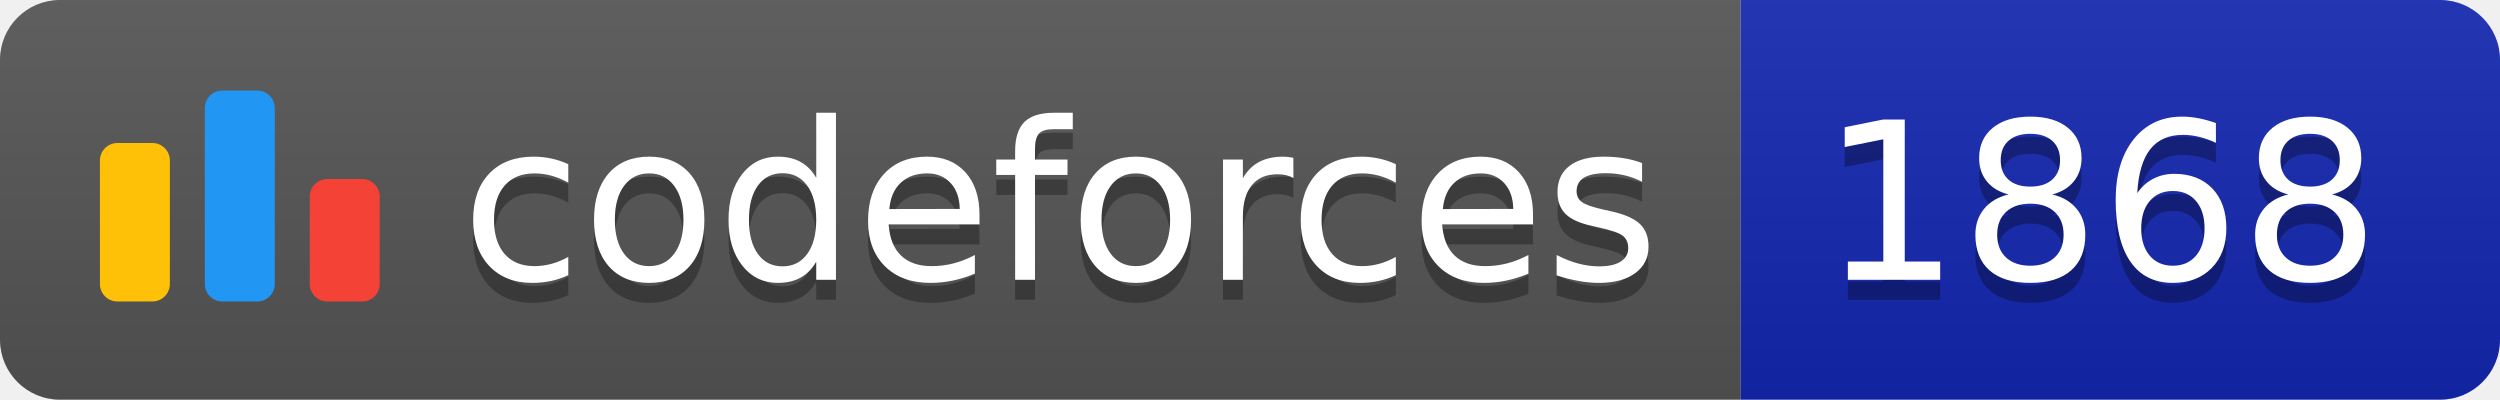
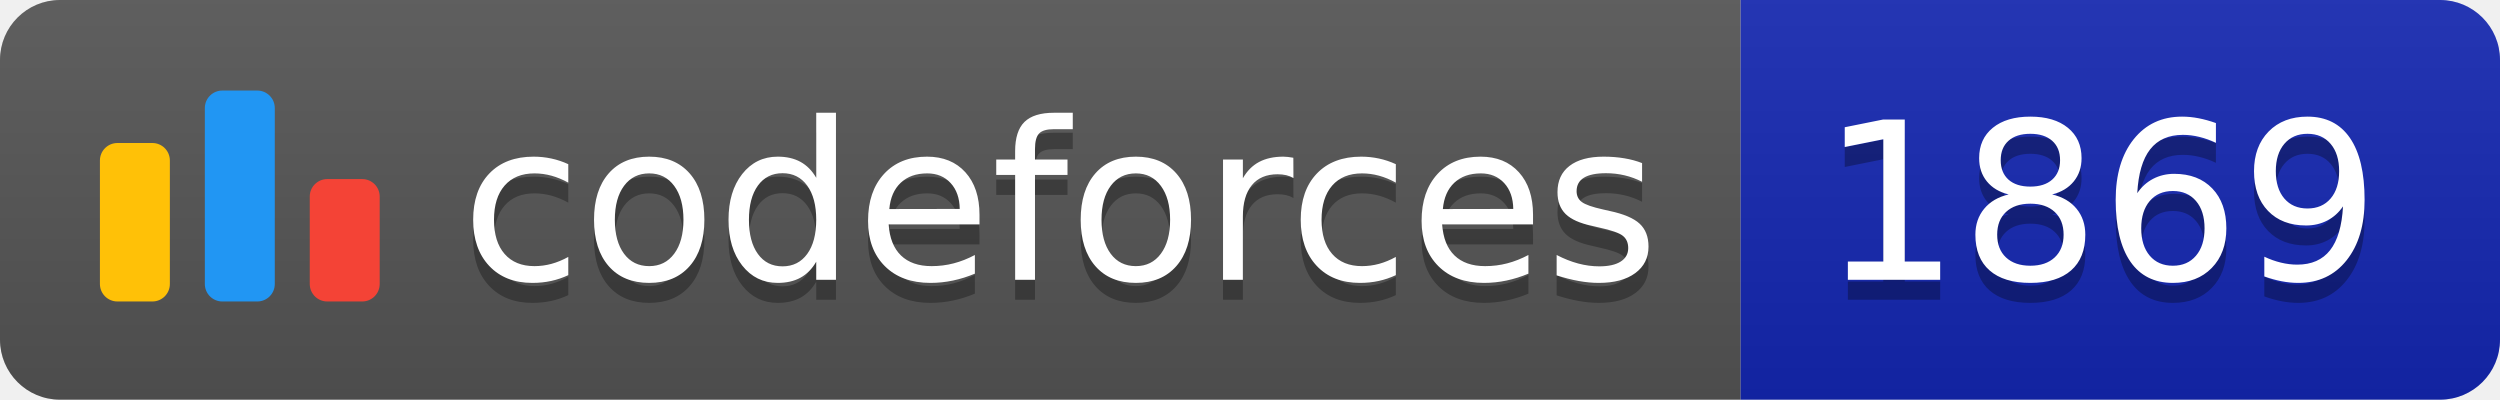
<svg xmlns="http://www.w3.org/2000/svg" width="125.1" height="20">
  <linearGradient id="smooth" x2="0" y2="100%">
    <stop offset="0" stop-color="#bbb" stop-opacity=".1" />
    <stop offset="1" stop-opacity=".1" />
  </linearGradient>
  <clipPath id="round">
    <rect width="125.1" height="20" rx="3" fill="#fff" />
  </clipPath>
  <g clip-path="url(#round)">
    <rect width="87.1" height="20" fill="#555" />
    <rect x="87.1" width="38.0" height="20" fill="#1427B2" />
    <rect width="125.1" height="20" fill="url(#smooth)" />
  </g>
  <g fill="#fff" text-anchor="middle" font-family="DejaVu Sans,Verdana,Geneva,sans-serif" font-size="110">
    <svg x="5" y="3" class="logo" width="14" height="14" viewBox="0 0 32 25" fill="none">
      <rect y="6" width="8" height="18.125" rx="2" fill="#FFC107" />
      <rect x="24" y="10.125" width="8" height="14" rx="2" fill="#F44336" />
      <rect x="12" width="8" height="24.125" rx="2" fill="#2196F3" />
    </svg>
    <text x="530.5" y="150" fill="#010101" fill-opacity=".3" transform="scale(0.1)" textLength="601.0" lengthAdjust="spacing">codeforces
        </text>
    <text x="530.5" y="140" transform="scale(0.1)" textLength="601.0" lengthAdjust="spacing">codeforces</text>
-     <text x="1051.0" y="150" fill="#010101" fill-opacity=".3" transform="scale(0.1)" textLength="280.0" lengthAdjust="spacing">1868
+     <text x="1051.0" y="150" fill="#010101" fill-opacity=".3" transform="scale(0.1)" textLength="280.0" lengthAdjust="spacing">1869
        </text>
-     <text x="1051.0" y="140" transform="scale(0.1)" textLength="280.0" lengthAdjust="spacing">1868</text>
+     <text x="1051.0" y="140" transform="scale(0.1)" textLength="280.0" lengthAdjust="spacing">1869</text>
  </g>
</svg>
